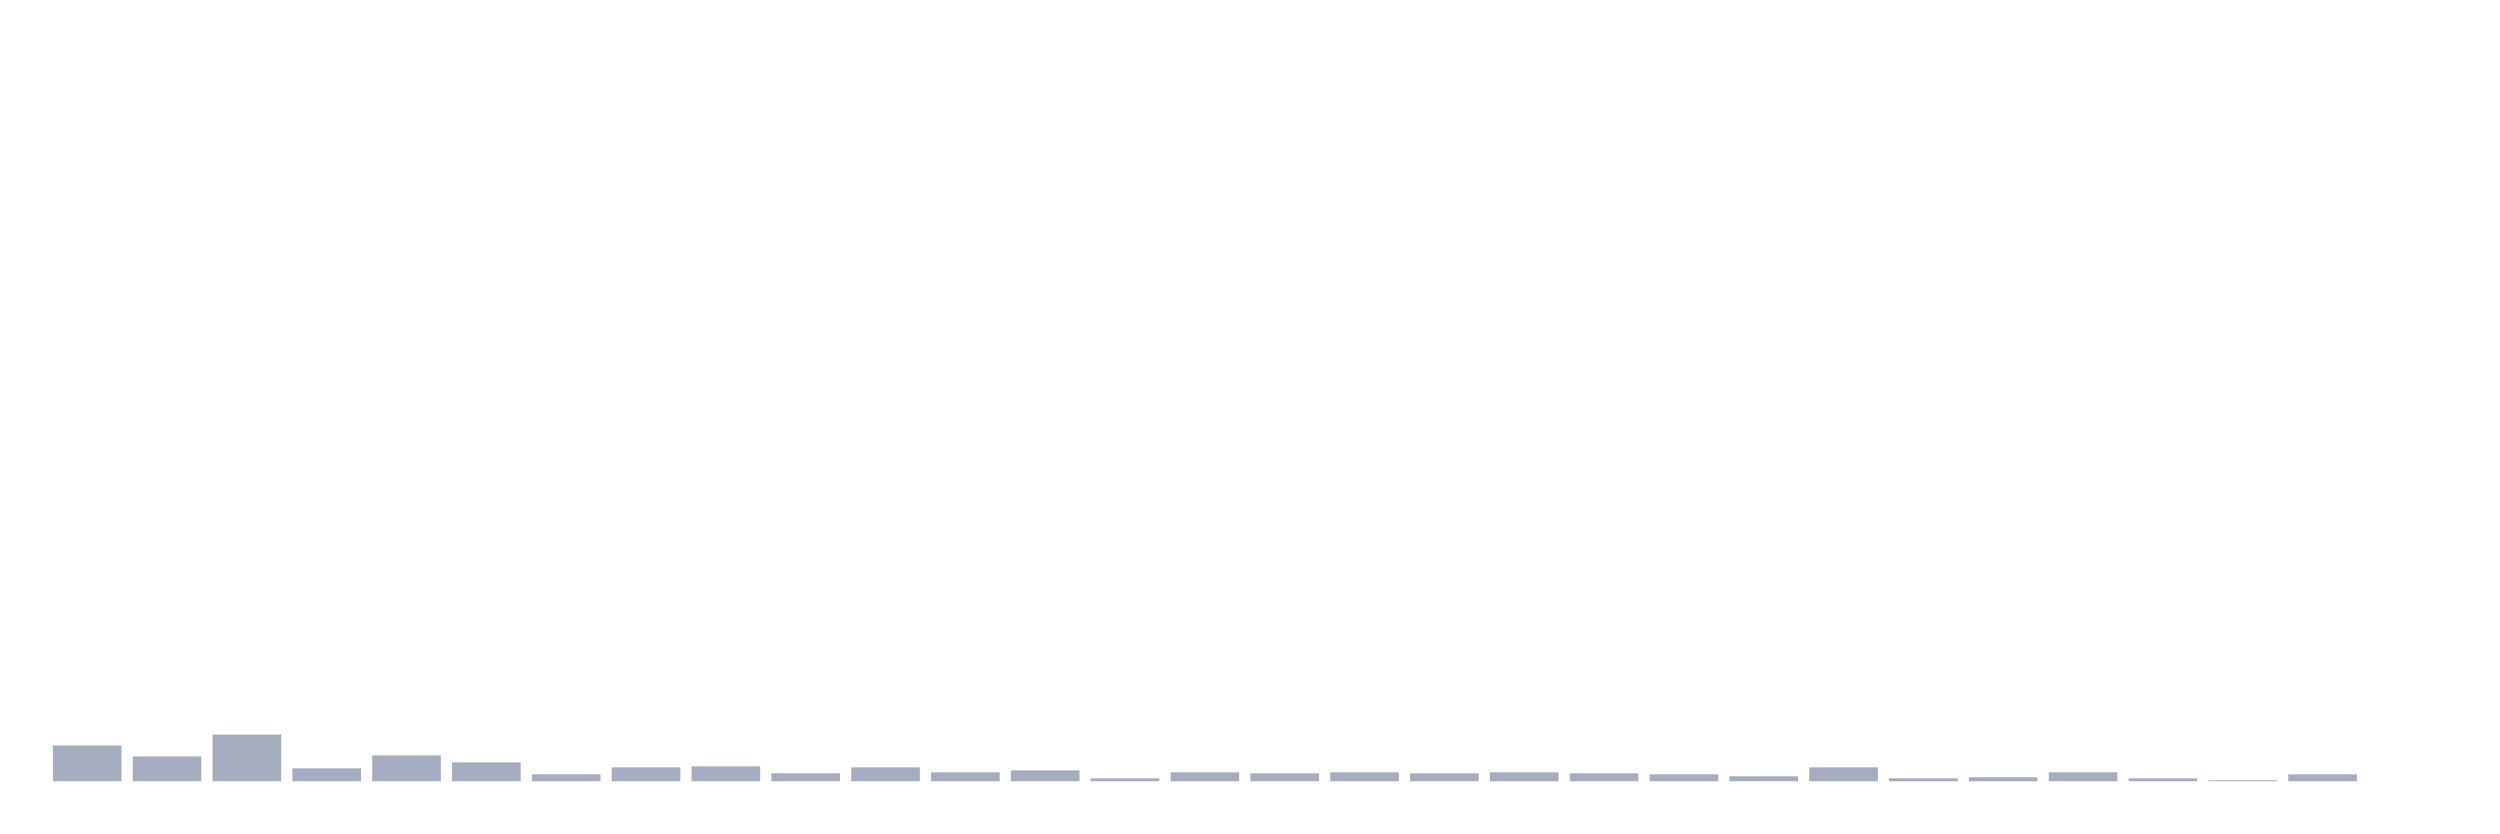
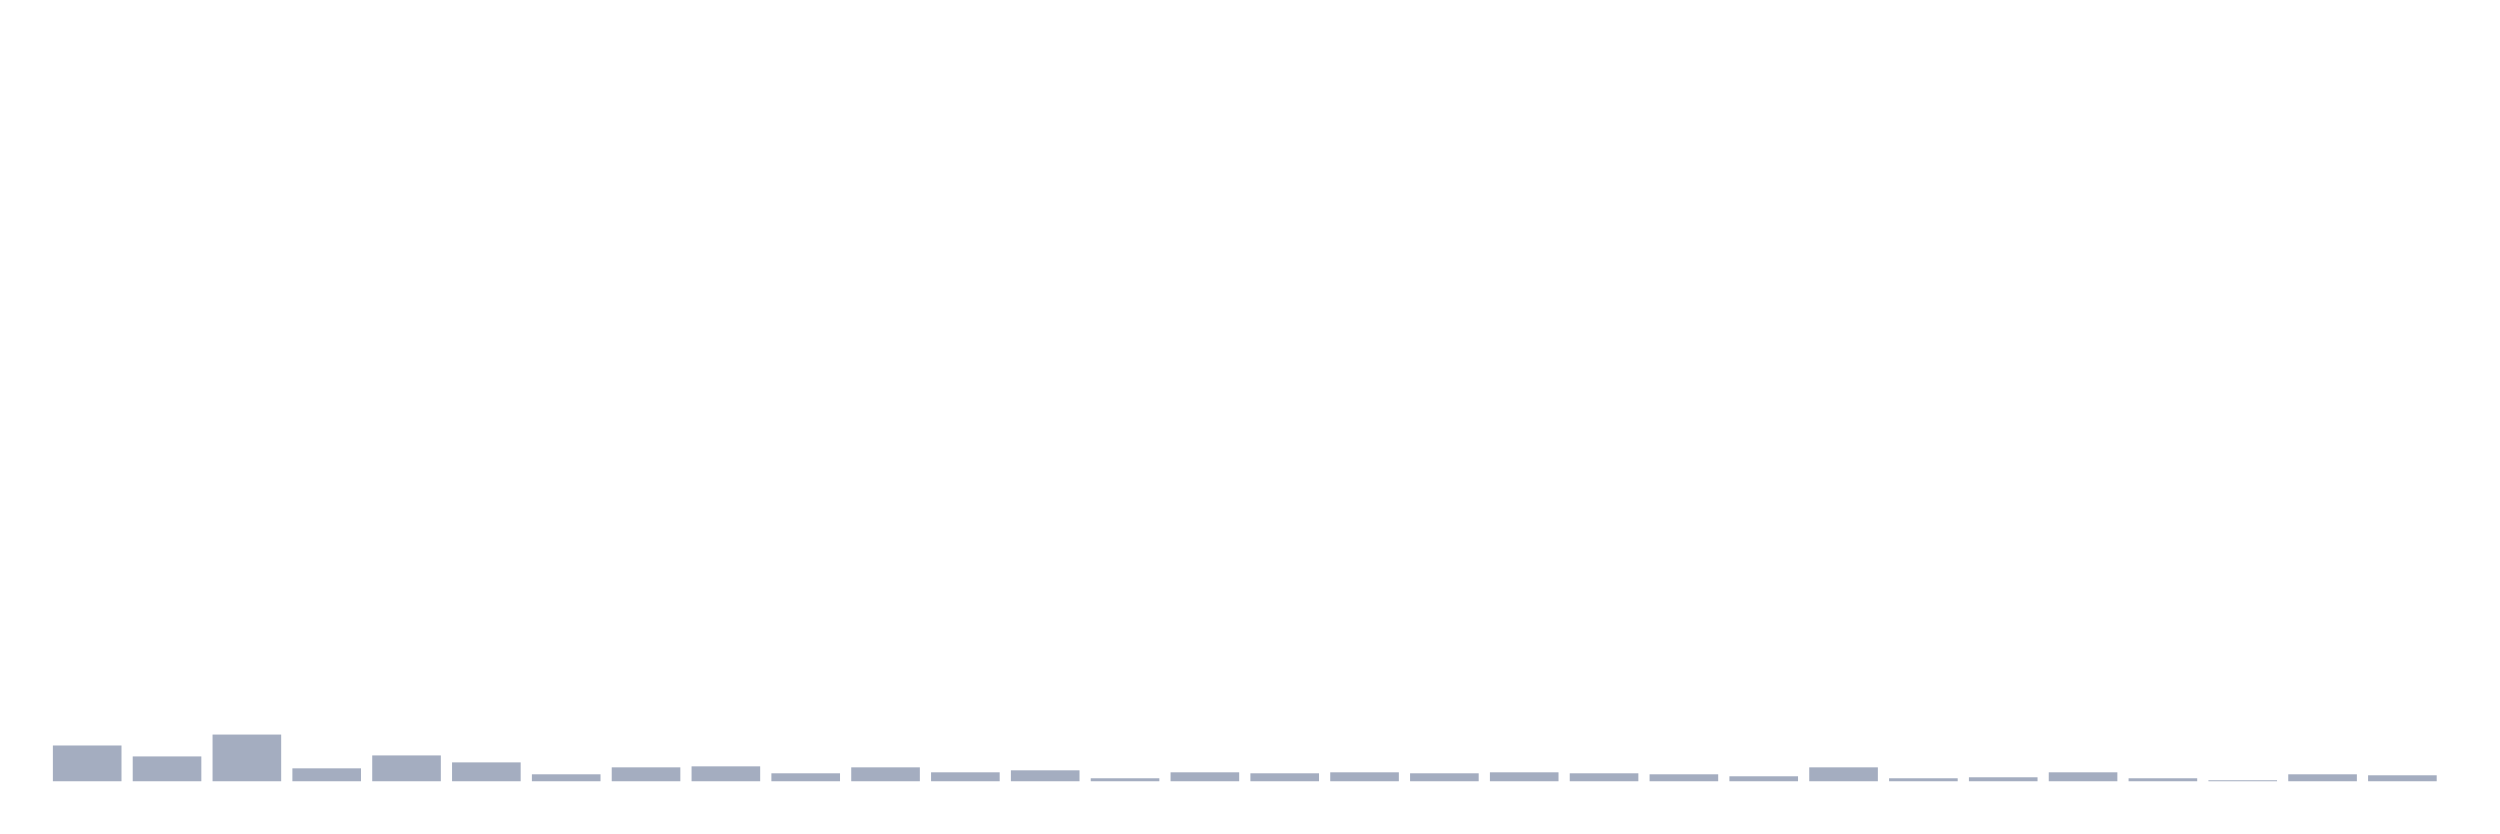
<svg xmlns="http://www.w3.org/2000/svg" viewBox="0 0 480 160">
  <g transform="translate(10,10)">
    <rect class="bar" x="0.153" width="13.175" y="133.134" height="6.866" fill="rgb(164,173,192)" />
    <rect class="bar" x="15.482" width="13.175" y="135.232" height="4.768" fill="rgb(164,173,192)" />
    <rect class="bar" x="30.81" width="13.175" y="131.035" height="8.965" fill="rgb(164,173,192)" />
    <rect class="bar" x="46.138" width="13.175" y="137.52" height="2.48" fill="rgb(164,173,192)" />
    <rect class="bar" x="61.466" width="13.175" y="135.041" height="4.959" fill="rgb(164,173,192)" />
    <rect class="bar" x="76.794" width="13.175" y="136.376" height="3.624" fill="rgb(164,173,192)" />
    <rect class="bar" x="92.123" width="13.175" y="138.665" height="1.335" fill="rgb(164,173,192)" />
    <rect class="bar" x="107.451" width="13.175" y="137.33" height="2.67" fill="rgb(164,173,192)" />
    <rect class="bar" x="122.779" width="13.175" y="137.139" height="2.861" fill="rgb(164,173,192)" />
    <rect class="bar" x="138.107" width="13.175" y="138.474" height="1.526" fill="rgb(164,173,192)" />
    <rect class="bar" x="153.436" width="13.175" y="137.33" height="2.67" fill="rgb(164,173,192)" />
    <rect class="bar" x="168.764" width="13.175" y="138.283" height="1.717" fill="rgb(164,173,192)" />
    <rect class="bar" x="184.092" width="13.175" y="137.902" height="2.098" fill="rgb(164,173,192)" />
    <rect class="bar" x="199.42" width="13.175" y="139.428" height="0.572" fill="rgb(164,173,192)" />
    <rect class="bar" x="214.748" width="13.175" y="138.283" height="1.717" fill="rgb(164,173,192)" />
    <rect class="bar" x="230.077" width="13.175" y="138.474" height="1.526" fill="rgb(164,173,192)" />
    <rect class="bar" x="245.405" width="13.175" y="138.283" height="1.717" fill="rgb(164,173,192)" />
    <rect class="bar" x="260.733" width="13.175" y="138.474" height="1.526" fill="rgb(164,173,192)" />
    <rect class="bar" x="276.061" width="13.175" y="138.283" height="1.717" fill="rgb(164,173,192)" />
    <rect class="bar" x="291.39" width="13.175" y="138.474" height="1.526" fill="rgb(164,173,192)" />
    <rect class="bar" x="306.718" width="13.175" y="138.665" height="1.335" fill="rgb(164,173,192)" />
    <rect class="bar" x="322.046" width="13.175" y="139.046" height="0.954" fill="rgb(164,173,192)" />
    <rect class="bar" x="337.374" width="13.175" y="137.33" height="2.67" fill="rgb(164,173,192)" />
    <rect class="bar" x="352.702" width="13.175" y="139.428" height="0.572" fill="rgb(164,173,192)" />
    <rect class="bar" x="368.031" width="13.175" y="139.237" height="0.763" fill="rgb(164,173,192)" />
    <rect class="bar" x="383.359" width="13.175" y="138.283" height="1.717" fill="rgb(164,173,192)" />
    <rect class="bar" x="398.687" width="13.175" y="139.428" height="0.572" fill="rgb(164,173,192)" />
    <rect class="bar" x="414.015" width="13.175" y="139.809" height="0.191" fill="rgb(164,173,192)" />
    <rect class="bar" x="429.344" width="13.175" y="138.665" height="1.335" fill="rgb(164,173,192)" />
-     <rect class="bar" x="444.672" width="13.175" y="140" height="0" fill="rgb(164,173,192)" />
+     <rect class="bar" x="444.672" width="13.175" y="138.856" height="1.144" fill="rgb(164,173,192)" />
  </g>
</svg>
